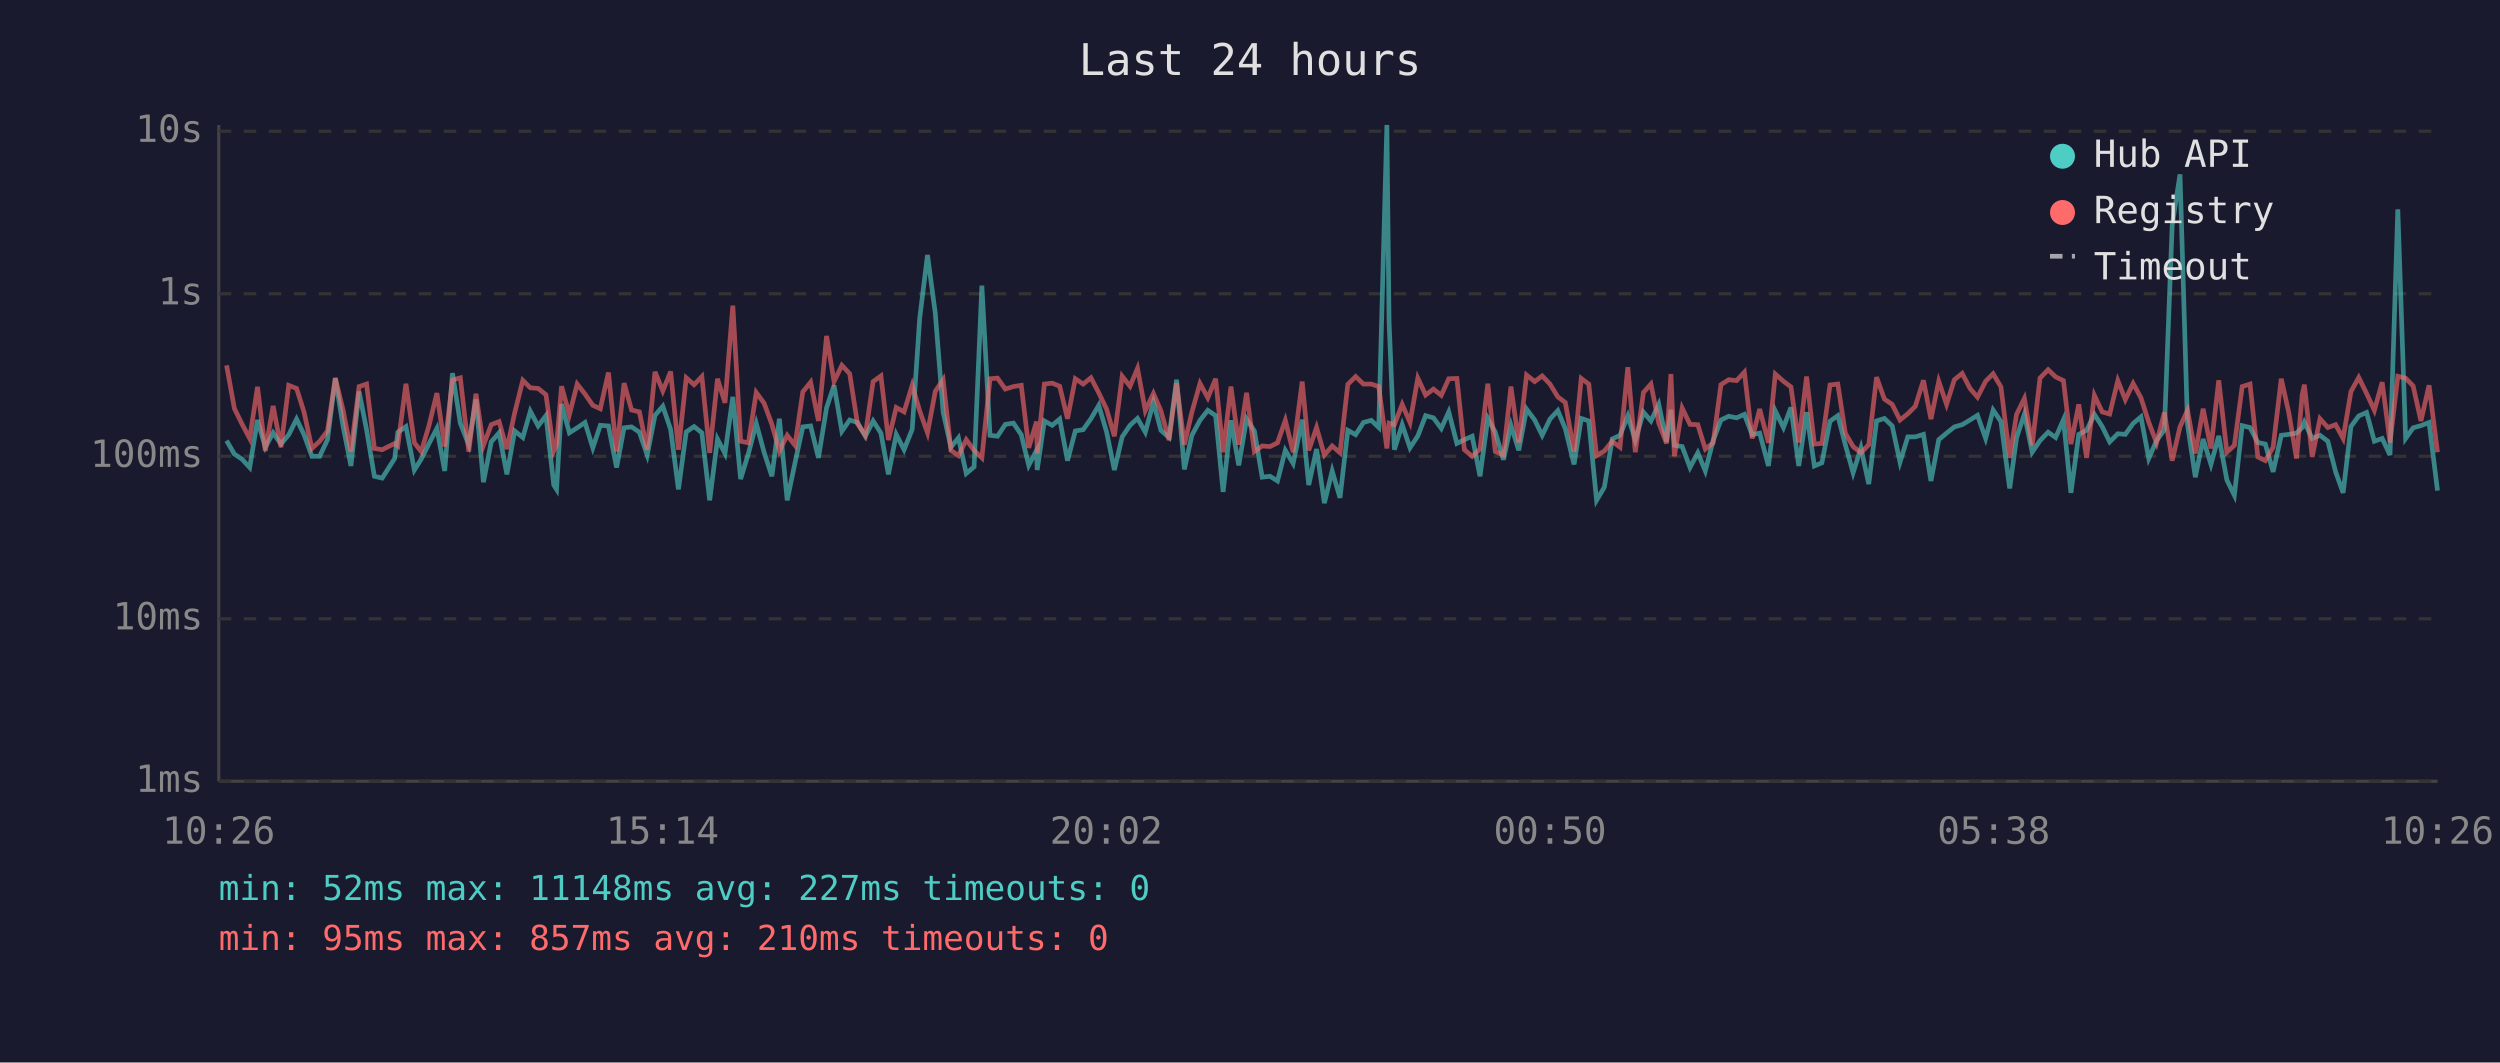
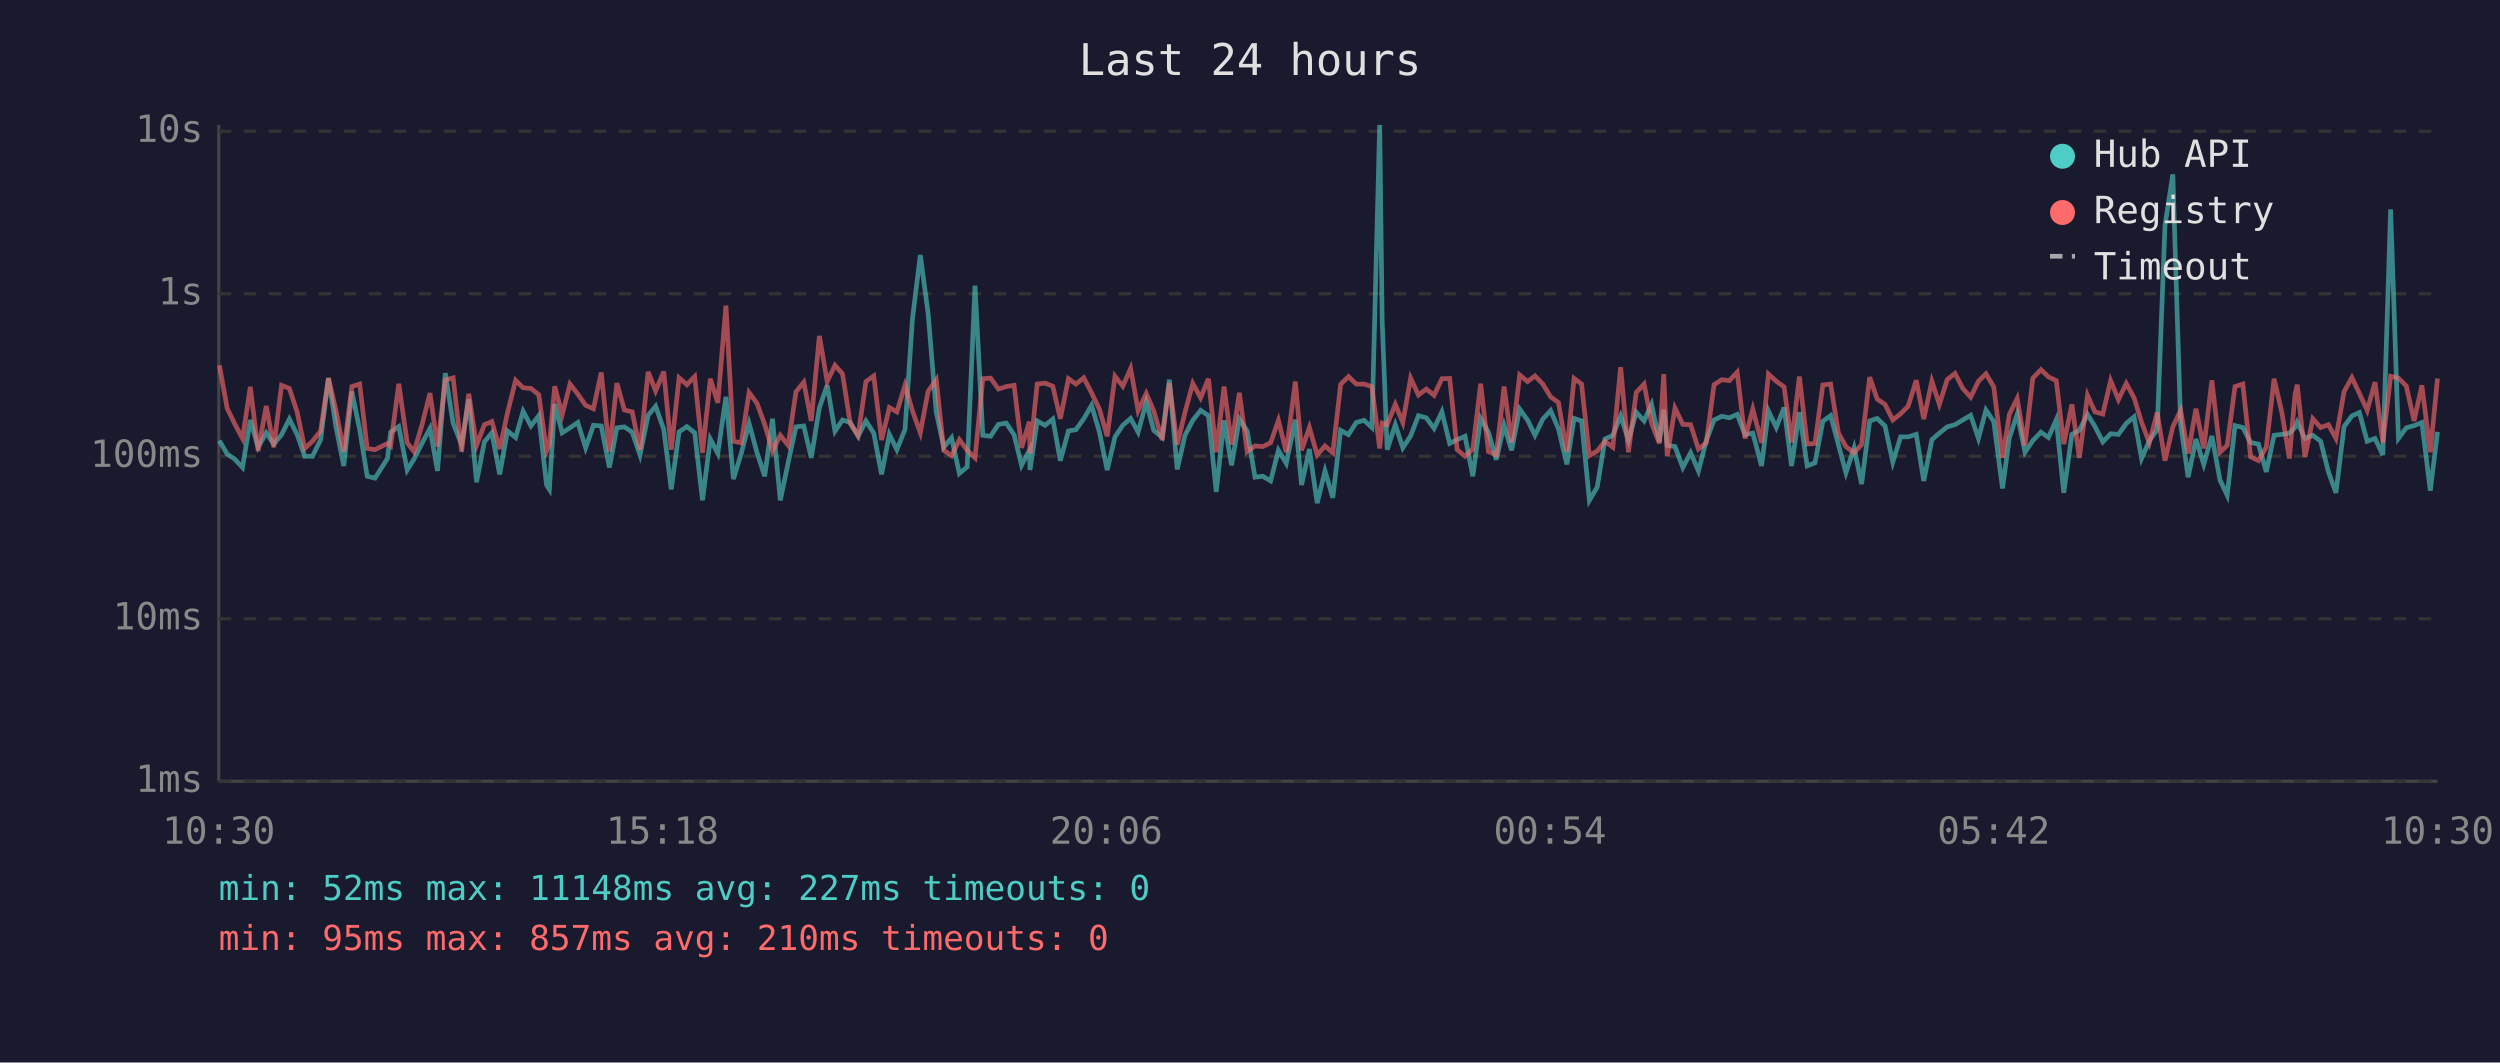
<svg xmlns="http://www.w3.org/2000/svg" viewBox="0 0 800 340" font-family="monospace" font-size="12">
  <rect width="800" height="340" fill="#1a1a2e" />
  <text x="400" y="24" fill="#e0e0e0" font-size="14" text-anchor="middle">Last 24 hours</text>
  <line x1="70" y1="40" x2="70" y2="250" stroke="#444" stroke-width="1" />
  <line x1="70" y1="250" x2="780" y2="250" stroke="#444" stroke-width="1" />
  <line x1="70" y1="250" x2="780" y2="250" stroke="#333" stroke-width="1" stroke-dasharray="4" />
  <text x="65" y="250" fill="#888" text-anchor="end" dominant-baseline="middle">1ms</text>
  <line x1="70" y1="198" x2="780" y2="198" stroke="#333" stroke-width="1" stroke-dasharray="4" />
  <text x="65" y="198" fill="#888" text-anchor="end" dominant-baseline="middle">10ms</text>
  <line x1="70" y1="146" x2="780" y2="146" stroke="#333" stroke-width="1" stroke-dasharray="4" />
  <text x="65" y="146" fill="#888" text-anchor="end" dominant-baseline="middle">100ms</text>
  <line x1="70" y1="94" x2="780" y2="94" stroke="#333" stroke-width="1" stroke-dasharray="4" />
  <text x="65" y="94" fill="#888" text-anchor="end" dominant-baseline="middle">1s</text>
  <line x1="70" y1="42" x2="780" y2="42" stroke="#333" stroke-width="1" stroke-dasharray="4" />
  <text x="65" y="42" fill="#888" text-anchor="end" dominant-baseline="middle">10s</text>
-   <text x="70" y="270" fill="#888" text-anchor="middle">10:26</text>
-   <text x="212" y="270" fill="#888" text-anchor="middle">15:14</text>
-   <text x="354" y="270" fill="#888" text-anchor="middle">20:02</text>
-   <text x="496" y="270" fill="#888" text-anchor="middle">00:50</text>
-   <text x="638" y="270" fill="#888" text-anchor="middle">05:38</text>
-   <text x="780" y="270" fill="#888" text-anchor="middle">10:26</text>
-   <polyline points="72.5,141.0 75.0,145.3 77.4,146.9 79.9,149.6 82.4,134.4 84.9,143.1 87.4,138.5 89.9,142.1 92.4,139.1 94.9,134.1 97.3,139.1 99.8,146.0 102.3,146.0 104.8,140.7 107.3,121.0 109.8,136.5 112.3,149.1 114.9,125.3 117.3,137.5 119.8,152.4 122.3,153.0 126.3,146.7 127.3,138.3 129.9,136.5 132.6,150.4 134.8,146.9 137.3,141.9 139.8,137.1 142.3,150.7 144.8,119.4 147.3,135.4 150.0,142.3 152.3,127.8 154.7,154.3 157.2,141.4 159.7,138.5 162.2,151.8 164.7,137.9 167.3,140.0 169.7,131.6 172.2,136.3 174.7,133.0 177.2,155.2 178.1,156.6 179.7,129.3 182.2,138.5 184.7,136.9 187.2,135.2 189.7,143.3 192.1,136.1 194.7,136.3 197.3,149.6 199.7,136.9 202.1,136.6 204.6,138.3 207.1,145.6 209.6,132.9 212.1,130.0 214.6,137.4 217.1,156.6 219.6,138.2 222.1,136.5 224.6,138.5 227.1,160.1 229.6,140.5 232.0,145.1 234.5,127.0 237.0,153.3 239.5,145.1 242.0,135.5 244.5,144.7 247.0,152.4 249.4,134.0 251.9,160.1 254.4,148.1 256.9,136.6 259.4,136.3 261.9,146.5 264.5,130.5 266.9,123.3 269.4,138.0 271.9,134.4 274.4,135.2 276.9,139.6 279.4,134.7 281.9,138.6 284.3,151.8 286.8,139.0 289.3,143.9 291.9,137.4 294.3,101.9 296.8,81.6 299.3,100.3 301.8,131.9 304.3,143.1 306.7,140.1 309.2,151.5 311.7,149.4 314.2,91.4 316.8,139.3 319.2,139.6 321.7,135.8 324.3,135.4 326.8,139.1 329.2,148.9 331.7,144.1 331.9,150.4 334.2,134.7 336.7,136.1 339.1,134.1 341.6,147.4 344.1,137.9 346.6,137.5 349.1,134.0 351.6,129.7 354.1,138.2 356.6,150.4 359.1,139.8 361.6,136.1 364.0,133.9 366.5,138.3 369.1,128.7 371.5,137.7 374.1,140.0 376.5,121.5 379.0,150.2 381.4,139.3 384.0,134.5 386.5,131.3 389.0,133.0 391.4,157.4 393.9,134.5 396.4,148.9 398.9,134.1 401.4,137.9 403.9,152.7 406.4,152.4 408.8,153.9 411.3,144.1 413.8,148.3 416.7,134.3 418.8,155.2 421.3,143.7 423.8,161.0 426.3,150.7 428.8,159.3 431.3,137.7 433.8,139.1 436.3,135.2 438.8,134.5 441.2,136.8 443.8,40.0 444.5,102.9 446.2,143.9 448.7,135.9 451.2,143.3 453.7,139.5 456.2,133.0 458.7,133.7 461.2,137.1 463.6,131.8 466.2,141.9 468.6,140.7 471.1,139.6 473.6,152.4 476.1,133.9 478.5,138.3 481.1,147.1 483.5,136.1 486.0,144.1 488.5,130.9 491.1,134.4 493.5,139.3 496.0,134.1 498.5,131.4 500.9,137.2 503.7,148.6 506.0,133.9 508.4,134.7 510.9,160.1 513.4,155.9 515.9,140.5 518.4,139.3 520.9,133.1 523.3,140.8 525.9,131.9 528.3,134.7 530.8,129.4 533.3,141.4 534.7,131.1 535.8,142.5 538.3,142.9 540.8,149.6 543.3,144.9 545.7,150.7 548.2,141.0 550.7,134.4 553.2,133.2 555.7,133.7 558.2,132.6 560.7,139.1 563.1,138.6 565.9,149.1 568.1,131.5 570.7,136.8 573.1,130.4 575.6,149.1 578.1,131.9 580.6,149.1 583.0,148.1 585.6,134.8 588.1,133.0 590.5,142.3 593.0,151.3 595.5,143.3 598.0,154.9 600.5,134.7 603.0,133.9 605.5,136.3 608.0,147.9 610.5,139.8 612.9,139.8 615.5,139.0 617.9,153.9 620.4,140.7 622.9,138.6 625.4,136.6 627.9,135.9 630.4,134.4 632.8,132.9 635.4,140.3 637.8,131.2 640.3,134.9 643.1,156.3 645.3,140.1 647.8,132.5 650.3,144.7 652.8,141.0 655.4,138.3 657.8,140.0 660.3,134.3 662.7,157.7 665.2,139.0 667.7,137.7 670.2,132.6 672.7,136.5 675.1,141.4 677.7,138.8 680.1,139.0 682.6,135.5 685.1,133.4 687.6,146.7 690.1,141.0 692.6,137.5 695.1,72.1 697.6,55.8 700.0,135.8 702.5,152.7 705.0,140.5 707.5,148.6 710.0,139.5 712.6,153.6 715.0,158.5 717.5,136.2 720.0,136.8 722.5,141.6 724.9,142.1 727.4,151.0 730.0,139.3 732.4,139.0 734.9,138.6 736.7,136.8 737.4,135.1 739.9,140.3 742.4,139.3 744.9,141.2 747.4,151.0 749.8,157.7 752.3,136.5 754.8,133.1 757.3,132.0 759.8,141.2 762.3,140.3 764.8,145.6 767.3,67.0 769.8,140.3 772.2,136.9 774.7,136.2 777.3,135.2 780.0,157.0" fill="none" stroke="#4ecdc4" stroke-width="1.5" opacity="0.6" />
-   <polyline points="72.5,116.9 75.0,130.7 77.4,135.6 79.9,140.3 82.4,123.8 84.9,144.3 87.4,129.9 89.9,143.1 92.4,123.3 94.9,124.3 97.3,131.9 99.8,143.5 102.3,141.2 104.8,137.9 107.3,121.0 109.8,131.3 112.3,144.5 114.9,123.7 117.3,122.9 119.8,143.5 122.3,143.9 126.3,141.9 127.3,142.7 129.9,122.8 132.6,141.7 134.8,144.5 137.3,136.1 139.8,125.8 142.3,142.9 144.8,121.6 147.3,120.9 150.0,144.5 152.3,126.0 154.7,142.5 157.2,135.9 159.7,134.9 162.2,143.7 164.7,132.1 167.3,121.7 169.7,124.1 172.2,124.3 174.7,126.3 177.2,144.3 178.1,142.3 179.7,123.6 182.2,132.7 184.7,122.9 187.2,126.1 189.7,129.7 192.1,130.8 194.7,119.2 197.3,144.5 199.7,122.6 202.1,131.2 204.6,131.8 207.1,143.9 209.6,119.0 212.1,125.1 214.6,118.9 217.1,143.9 219.6,120.9 222.1,123.1 224.6,120.5 227.1,144.9 229.6,121.2 232.0,128.9 234.5,97.8 237.0,141.2 239.5,141.7 242.0,125.6 244.5,129.0 247.0,135.8 249.4,144.3 251.9,139.3 254.4,142.5 256.9,125.4 259.4,122.3 261.9,134.7 264.5,107.5 266.9,122.1 269.4,116.9 271.9,119.6 274.4,135.6 276.9,139.3 279.4,122.1 281.9,120.3 284.3,140.8 286.8,130.4 289.3,131.8 291.9,123.3 294.3,131.5 296.8,138.5 299.3,125.2 301.8,121.5 304.3,144.1 306.7,145.8 309.2,140.7 311.7,144.1 314.2,146.5 316.8,121.2 319.2,121.0 321.7,124.5 324.3,123.7 326.8,123.3 329.2,143.3 331.7,134.9 331.9,145.1 334.2,122.9 336.7,122.6 339.1,123.6 341.6,134.0 344.1,121.2 346.6,122.9 349.1,120.9 351.6,125.7 354.1,130.9 356.6,139.6 359.1,120.4 361.6,123.6 364.0,117.9 366.5,131.4 369.1,125.9 371.5,131.5 374.1,140.8 376.5,122.6 379.0,142.3 381.4,131.9 384.0,122.7 386.5,127.3 389.0,121.2 391.4,144.7 393.9,123.7 396.4,142.3 398.9,125.7 401.4,144.5 403.9,142.7 406.4,142.9 408.8,141.7 411.3,134.5 413.8,144.7 416.7,122.1 418.8,144.1 421.3,136.8 423.8,145.6 426.3,142.7 428.8,144.9 431.3,123.0 433.8,120.5 436.3,122.9 438.8,122.9 441.2,123.7 443.8,143.5 444.5,135.4 446.2,135.9 448.7,129.4 451.2,135.2 453.7,121.0 456.2,126.4 458.7,124.5 461.2,126.5 463.6,121.2 466.2,121.1 468.6,143.9 471.1,146.0 473.6,143.7 476.1,122.8 478.5,144.5 481.1,145.6 483.5,123.7 486.0,141.6 488.5,120.0 491.1,122.1 493.5,120.3 496.0,122.9 498.5,127.0 500.9,128.8 503.7,144.5 506.0,121.1 508.4,122.9 510.9,145.8 513.4,144.3 515.9,141.2 518.4,143.1 520.9,117.5 523.3,144.7 525.9,125.6 528.3,122.9 530.8,135.4 533.3,141.9 534.7,119.7 535.8,146.0 538.3,130.6 540.8,135.8 543.3,135.9 545.7,143.7 548.2,141.7 550.7,123.1 553.2,121.5 555.7,121.8 558.2,119.1 560.7,140.3 563.1,130.9 565.9,141.7 568.1,119.7 570.7,122.0 573.1,123.8 575.6,141.6 578.1,120.5 580.6,142.1 583.0,141.9 585.6,123.2 588.1,122.9 590.5,138.6 593.0,142.9 595.5,144.9 598.0,142.3 600.5,120.7 603.0,127.7 605.5,129.4 608.0,134.4 610.5,132.4 612.9,130.0 615.5,121.7 617.9,134.1 620.4,122.0 622.9,129.4 625.4,121.5 627.9,119.5 630.4,124.3 632.8,127.1 635.4,122.0 637.8,119.6 640.3,123.8 643.1,146.5 645.3,132.6 647.8,127.5 650.3,142.5 652.8,121.0 655.4,118.3 657.8,120.6 660.3,121.8 662.7,142.1 665.2,129.4 667.7,146.5 670.2,126.5 672.7,131.8 675.1,132.5 677.7,121.8 680.1,127.9 682.6,122.7 685.1,127.3 687.6,135.1 690.1,141.7 692.6,132.0 695.1,147.4 697.6,136.6 700.0,131.3 702.5,145.1 705.0,130.8 707.5,143.5 710.0,121.7 712.6,144.7 715.0,142.5 717.5,123.7 720.0,122.9 722.5,146.2 724.9,147.4 727.4,143.1 730.0,121.2 732.4,132.0 734.9,146.7 736.7,126.3 737.4,123.1 739.9,146.2 742.4,134.0 744.9,136.8 747.4,135.9 749.8,140.3 752.3,125.3 754.8,120.8 757.3,125.9 759.8,131.3 762.3,122.3 764.8,141.6 767.3,120.4 769.8,121.0 772.2,123.5 774.7,134.7 777.3,123.3 780.0,144.7" fill="none" stroke="#ff6b6b" stroke-width="1.5" opacity="0.6" />
+   <text x="70" y="270" fill="#888" text-anchor="middle">10:30</text>
+   <text x="212" y="270" fill="#888" text-anchor="middle">15:18</text>
+   <text x="354" y="270" fill="#888" text-anchor="middle">20:06</text>
+   <text x="496" y="270" fill="#888" text-anchor="middle">00:54</text>
+   <text x="638" y="270" fill="#888" text-anchor="middle">05:42</text>
+   <text x="780" y="270" fill="#888" text-anchor="middle">10:30</text>
+   <polyline points="70.2,141.0 72.7,145.3 75.1,146.9 77.6,149.6 80.1,134.4 82.6,143.1 85.2,138.5 87.6,142.1 90.1,139.1 92.6,134.1 95.1,139.1 97.5,146.0 100.0,146.0 102.6,140.7 105.1,121.0 107.5,136.5 110.0,149.1 112.6,125.3 115.1,137.5 117.5,152.4 120.0,153.0 124.0,146.7 125.0,138.3 127.6,136.5 130.3,150.4 132.5,146.9 135.0,141.9 137.6,137.1 140.0,150.7 142.5,119.4 145.0,135.4 147.7,142.3 150.0,127.8 152.5,154.3 155.0,141.4 157.4,138.5 159.9,151.8 162.4,137.9 165.0,140.0 167.4,131.6 169.9,136.3 172.4,133.0 174.9,155.2 175.8,156.6 177.5,129.3 179.9,138.5 182.4,136.9 184.9,135.2 187.4,143.3 189.9,136.1 192.4,136.3 195.0,149.6 197.4,136.9 199.8,136.6 202.3,138.3 204.8,145.6 207.4,132.9 209.8,130.0 212.4,137.4 214.8,156.6 217.3,138.2 219.8,136.5 222.3,138.5 224.8,160.1 227.3,140.5 229.7,145.1 232.3,127.0 234.7,153.3 237.2,145.1 239.7,135.5 242.2,144.7 244.7,152.4 247.2,134.0 249.7,160.1 252.2,148.1 254.7,136.6 257.2,136.3 259.6,146.5 262.2,130.5 264.7,123.3 267.2,138.0 269.6,134.4 272.1,135.2 274.6,139.6 277.1,134.7 279.6,138.6 282.1,151.8 284.6,139.0 287.0,143.9 289.6,137.4 292.0,101.9 294.5,81.6 297.0,100.3 299.6,131.9 302.0,143.1 304.5,140.1 307.0,151.5 309.5,149.4 312.0,91.4 314.5,139.3 317.0,139.6 319.5,135.8 322.0,135.4 324.5,139.1 326.9,148.9 329.4,144.1 329.6,150.4 331.9,134.7 334.4,136.1 336.9,134.1 339.3,147.4 341.9,137.9 344.3,137.5 346.8,134.0 349.3,129.7 351.8,138.2 354.3,150.4 356.8,139.8 359.3,136.1 361.8,133.9 364.2,138.3 366.8,128.7 369.2,137.7 371.9,140.0 374.2,121.5 376.7,150.2 379.2,139.3 381.7,134.5 384.2,131.3 386.7,133.0 389.2,157.4 391.7,134.5 394.1,148.9 396.6,134.1 399.1,137.9 401.6,152.7 404.1,152.4 406.6,153.9 409.1,144.1 411.6,148.3 414.5,134.3 416.5,155.2 419.0,143.7 421.5,161.0 424.0,150.7 426.5,159.3 429.0,137.7 431.5,139.1 434.0,135.2 436.5,134.5 439.0,136.8 441.5,40.0 442.3,102.9 443.9,143.9 446.5,135.9 448.9,143.3 451.4,139.5 453.9,133.0 456.4,133.7 458.9,137.1 461.4,131.8 463.9,141.9 466.3,140.7 468.8,139.6 471.3,152.4 473.8,133.9 476.3,138.3 478.8,147.1 481.3,136.1 483.7,144.1 486.3,130.9 488.8,134.4 491.2,139.3 493.7,134.1 496.2,131.4 498.7,137.2 501.4,148.6 503.7,133.9 506.1,134.7 508.6,160.1 511.1,155.9 513.6,140.5 516.1,139.3 518.6,133.1 521.1,140.8 523.6,131.9 526.1,134.7 528.5,129.4 531.0,141.4 532.4,131.1 533.5,142.5 536.0,142.9 538.5,149.6 541.0,144.9 543.5,150.7 546.0,141.0 548.5,134.4 551.0,133.2 553.4,133.7 555.9,132.6 558.4,139.1 560.9,138.6 563.7,149.1 565.9,131.5 568.4,136.8 570.9,130.4 573.3,149.1 575.8,131.9 578.3,149.1 580.8,148.1 583.3,134.8 585.8,133.0 588.3,142.3 590.7,151.3 593.3,143.3 595.7,154.9 598.3,134.7 600.7,133.9 603.2,136.3 605.7,147.9 608.2,139.8 610.6,139.8 613.2,139.0 615.6,153.9 618.2,140.7 620.6,138.6 623.1,136.6 625.6,135.9 628.1,134.4 630.6,132.9 633.1,140.3 635.5,131.2 638.0,134.9 640.8,156.3 643.0,140.1 645.5,132.5 648.0,144.7 650.5,141.0 653.1,138.3 655.5,140.0 658.0,134.3 660.4,157.7 663.0,139.0 665.4,137.7 668.0,132.6 670.4,136.5 672.9,141.4 675.4,138.8 677.9,139.0 680.4,135.5 682.9,133.4 685.3,146.7 687.8,141.0 690.3,137.5 692.8,72.1 695.3,55.8 697.8,135.8 700.2,152.7 702.7,140.5 705.2,148.6 707.8,139.5 710.4,153.6 712.7,158.5 715.2,136.2 717.7,136.8 720.2,141.6 722.7,142.1 725.2,151.0 727.7,139.3 730.2,139.0 732.6,138.6 734.4,136.8 735.1,135.1 737.6,140.3 740.1,139.3 742.6,141.2 745.1,151.0 747.5,157.7 750.1,136.5 752.6,133.1 755.0,132.0 757.5,141.2 760.0,140.3 762.5,145.6 765.0,67.0 767.5,140.3 770.0,136.9 772.5,136.2 775.0,135.2 777.7,157.0 780.0,138.2" fill="none" stroke="#4ecdc4" stroke-width="1.5" opacity="0.6" />
+   <polyline points="70.2,116.9 72.7,130.7 75.1,135.6 77.6,140.3 80.1,123.8 82.6,144.3 85.2,129.9 87.6,143.1 90.1,123.3 92.6,124.3 95.1,131.9 97.5,143.5 100.0,141.2 102.6,137.9 105.1,121.0 107.5,131.3 110.0,144.5 112.6,123.7 115.1,122.9 117.5,143.5 120.0,143.9 124.0,141.9 125.0,142.7 127.6,122.8 130.3,141.7 132.5,144.5 135.0,136.1 137.6,125.8 140.0,142.9 142.5,121.6 145.0,120.9 147.7,144.5 150.0,126.0 152.5,142.5 155.0,135.9 157.4,134.9 159.9,143.7 162.4,132.1 165.0,121.7 167.4,124.1 169.9,124.3 172.4,126.3 174.9,144.3 175.8,142.3 177.5,123.6 179.9,132.7 182.4,122.9 184.9,126.1 187.4,129.7 189.9,130.8 192.4,119.2 195.0,144.5 197.4,122.6 199.8,131.2 202.3,131.8 204.8,143.9 207.4,119.0 209.8,125.1 212.4,118.9 214.8,143.9 217.3,120.9 219.8,123.1 222.3,120.5 224.8,144.9 227.3,121.2 229.7,128.9 232.3,97.8 234.7,141.2 237.2,141.7 239.7,125.6 242.2,129.0 244.7,135.8 247.2,144.3 249.7,139.3 252.2,142.5 254.7,125.4 257.2,122.3 259.6,134.7 262.2,107.5 264.7,122.1 267.2,116.9 269.6,119.6 272.1,135.6 274.6,139.3 277.1,122.1 279.6,120.3 282.1,140.8 284.6,130.4 287.0,131.8 289.6,123.3 292.0,131.5 294.5,138.5 297.0,125.2 299.6,121.5 302.0,144.1 304.5,145.8 307.0,140.7 309.5,144.1 312.0,146.5 314.5,121.2 317.0,121.0 319.5,124.5 322.0,123.7 324.5,123.3 326.9,143.3 329.4,134.9 329.6,145.1 331.9,122.9 334.4,122.6 336.9,123.6 339.3,134.0 341.9,121.2 344.3,122.9 346.8,120.9 349.3,125.7 351.8,130.9 354.3,139.6 356.8,120.4 359.3,123.6 361.8,117.9 364.2,131.4 366.8,125.9 369.2,131.5 371.9,140.8 374.2,122.6 376.7,142.3 379.2,131.9 381.7,122.7 384.2,127.3 386.7,121.2 389.2,144.7 391.7,123.7 394.1,142.3 396.6,125.7 399.1,144.5 401.6,142.7 404.1,142.9 406.6,141.7 409.1,134.5 411.6,144.7 414.5,122.1 416.5,144.1 419.0,136.8 421.5,145.6 424.0,142.7 426.5,144.9 429.0,123.0 431.5,120.5 434.0,122.9 436.5,122.9 439.0,123.7 441.5,143.5 442.3,135.4 443.9,135.9 446.5,129.4 448.9,135.2 451.4,121.0 453.9,126.4 456.4,124.5 458.9,126.5 461.4,121.2 463.9,121.1 466.3,143.9 468.8,146.0 471.3,143.7 473.8,122.8 476.3,144.5 478.8,145.6 481.3,123.7 483.7,141.6 486.3,120.0 488.8,122.1 491.2,120.3 493.7,122.9 496.2,127.0 498.7,128.8 501.4,144.5 503.7,121.1 506.1,122.9 508.6,145.8 511.1,144.3 513.6,141.2 516.1,143.1 518.6,117.5 521.1,144.7 523.6,125.6 526.1,122.9 528.5,135.4 531.0,141.9 532.4,119.7 533.5,146.0 536.0,130.6 538.5,135.8 541.0,135.9 543.5,143.7 546.0,141.7 548.5,123.1 551.0,121.5 553.4,121.8 555.9,119.1 558.4,140.3 560.9,130.9 563.7,141.7 565.9,119.7 568.4,122.0 570.9,123.8 573.3,141.6 575.8,120.5 578.3,142.1 580.8,141.9 583.3,123.2 585.8,122.9 588.3,138.6 590.7,142.9 593.3,144.9 595.7,142.3 598.3,120.7 600.7,127.7 603.2,129.4 605.7,134.4 608.2,132.4 610.6,130.0 613.2,121.7 615.6,134.1 618.2,122.0 620.6,129.4 623.1,121.5 625.6,119.5 628.1,124.3 630.6,127.1 633.1,122.0 635.5,119.6 638.0,123.8 640.8,146.5 643.0,132.6 645.5,127.5 648.0,142.5 650.5,121.0 653.1,118.3 655.5,120.6 658.0,121.8 660.4,142.1 663.0,129.4 665.4,146.5 668.0,126.5 670.4,131.8 672.9,132.5 675.4,121.8 677.9,127.9 680.4,122.7 682.9,127.3 685.3,135.1 687.8,141.7 690.3,132.0 692.8,147.4 695.3,136.6 697.8,131.3 700.2,145.1 702.7,130.8 705.2,143.5 707.8,121.7 710.4,144.7 712.7,142.5 715.2,123.7 717.7,122.9 720.2,146.2 722.7,147.4 725.2,143.1 727.7,121.2 730.2,132.0 732.6,146.7 734.4,126.3 735.1,123.1 737.6,146.2 740.1,134.0 742.6,136.8 745.1,135.9 747.5,140.3 750.1,125.3 752.6,120.8 755.0,125.9 757.5,131.3 760.0,122.3 762.5,141.6 765.0,120.4 767.5,121.0 770.0,123.5 772.5,134.7 775.0,123.3 777.7,144.7 780.0,121.1" fill="none" stroke="#ff6b6b" stroke-width="1.5" opacity="0.6" />
  <circle cx="660" cy="50" r="4" fill="#4ecdc4" />
  <text x="670" y="50" fill="#e0e0e0" dominant-baseline="middle">Hub API</text>
  <circle cx="660" cy="68" r="4" fill="#ff6b6b" />
  <text x="670" y="68" fill="#e0e0e0" dominant-baseline="middle">Registry</text>
  <line x1="656" y1="82" x2="664" y2="82" stroke="#e0e0e0" stroke-width="1.5" stroke-dasharray="4,3" opacity="0.7" />
  <text x="670" y="86" fill="#e0e0e0" dominant-baseline="middle">Timeout</text>
  <text x="70" y="288" fill="#4ecdc4" font-size="11">min: 52ms  max: 11148ms  avg: 227ms  timeouts: 0</text>
  <text x="70" y="304" fill="#ff6b6b" font-size="11">min: 95ms  max: 857ms  avg: 210ms  timeouts: 0</text>
</svg>
